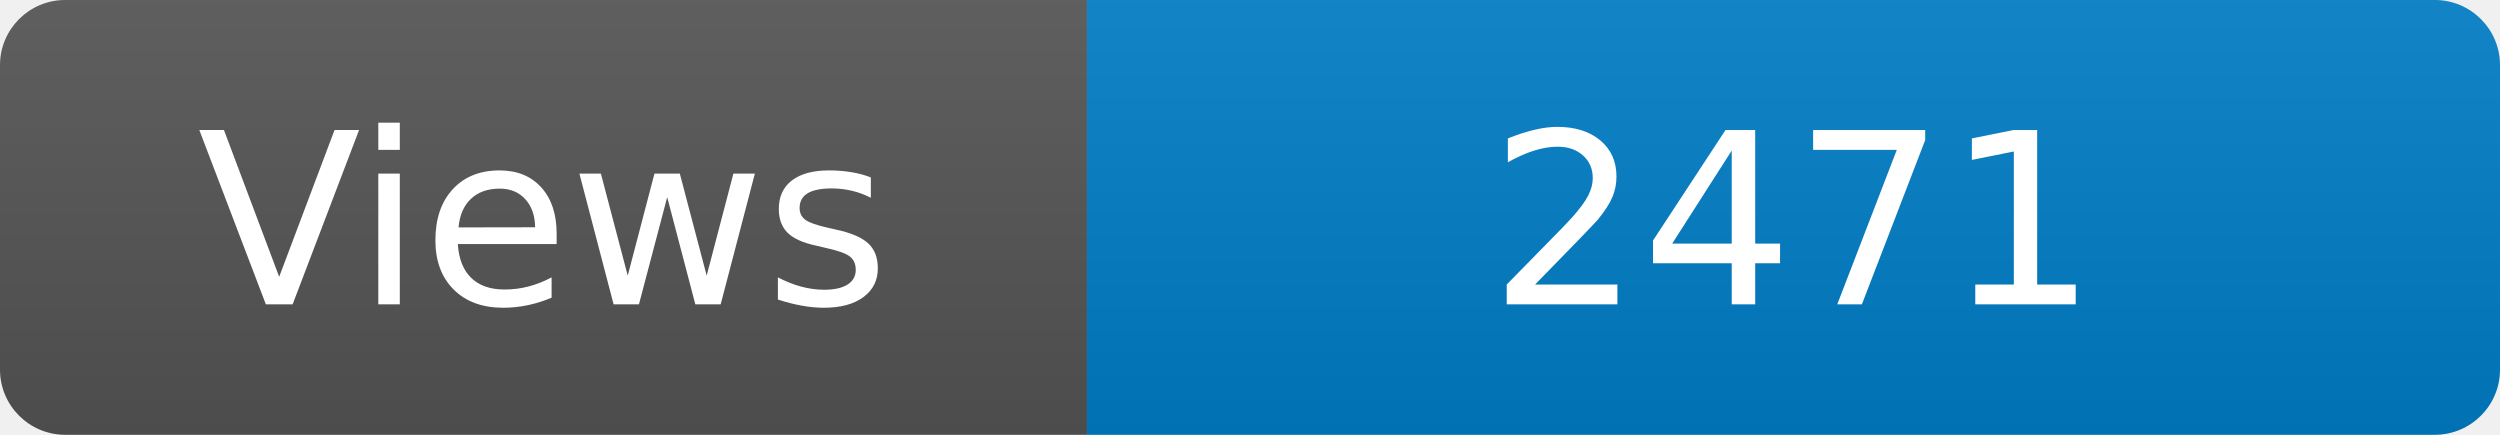
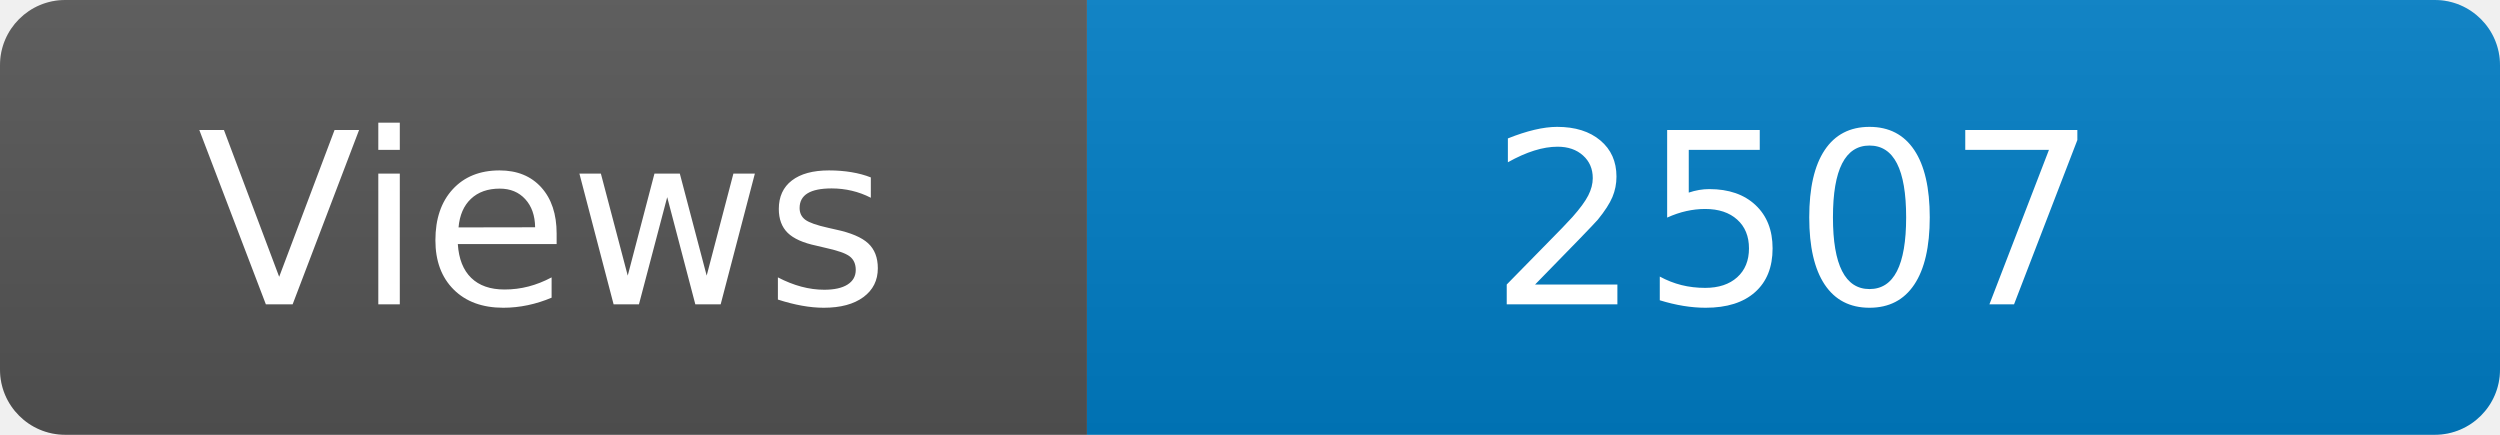
<svg xmlns="http://www.w3.org/2000/svg" width="115" height="20" role="img" aria-label="Maintained?: yes">
  <linearGradient id="s" x2="0" y2="100%">
    <stop offset="0" stop-color="#bbb" stop-opacity=".1" />
    <stop offset="1" stop-opacity=".1" />
  </linearGradient>
  <clipPath id="r">
    <rect width="115" height="20" rx="3" fill="#fff" />
  </clipPath>
  <g clip-path="url(#r)">
    <rect width="50" height="20" fill="#555" />
    <rect x="50" width="160" height="20" fill="#007ec6" />
    <rect width="115" height="20" fill="url(#s)" />
  </g>
  <g fill="#fff" text-anchor="middle" font-family="Verdana,Geneva,DejaVu Sans,sans-serif" font-size="110">
    <text x="250" y="140" transform="scale(.1)" fill="#fff">Views</text>
-     <text x="825" y="140" transform="scale(.1)" fill="#fff">2471</text>
+     <text x="825" y="140" transform="scale(.1)" fill="#fff">2507</text>
  </g>
</svg>
